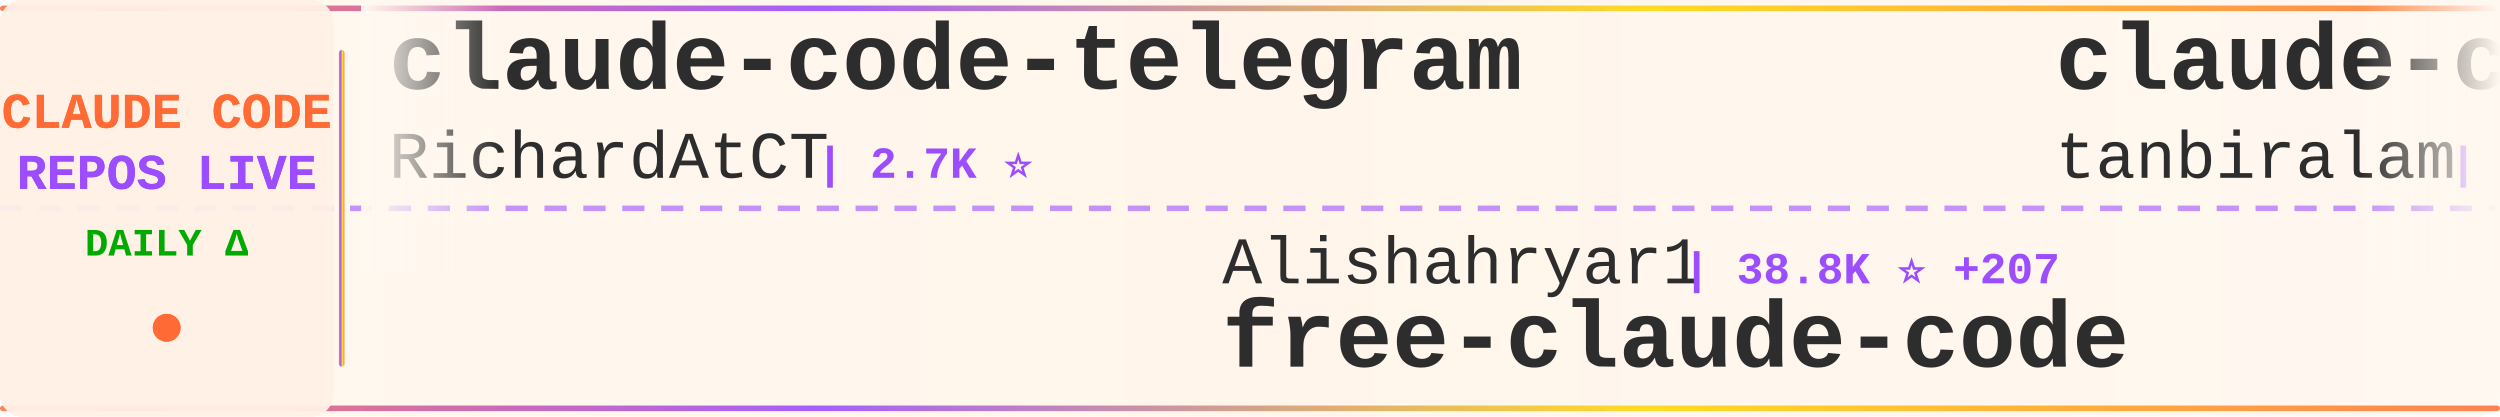
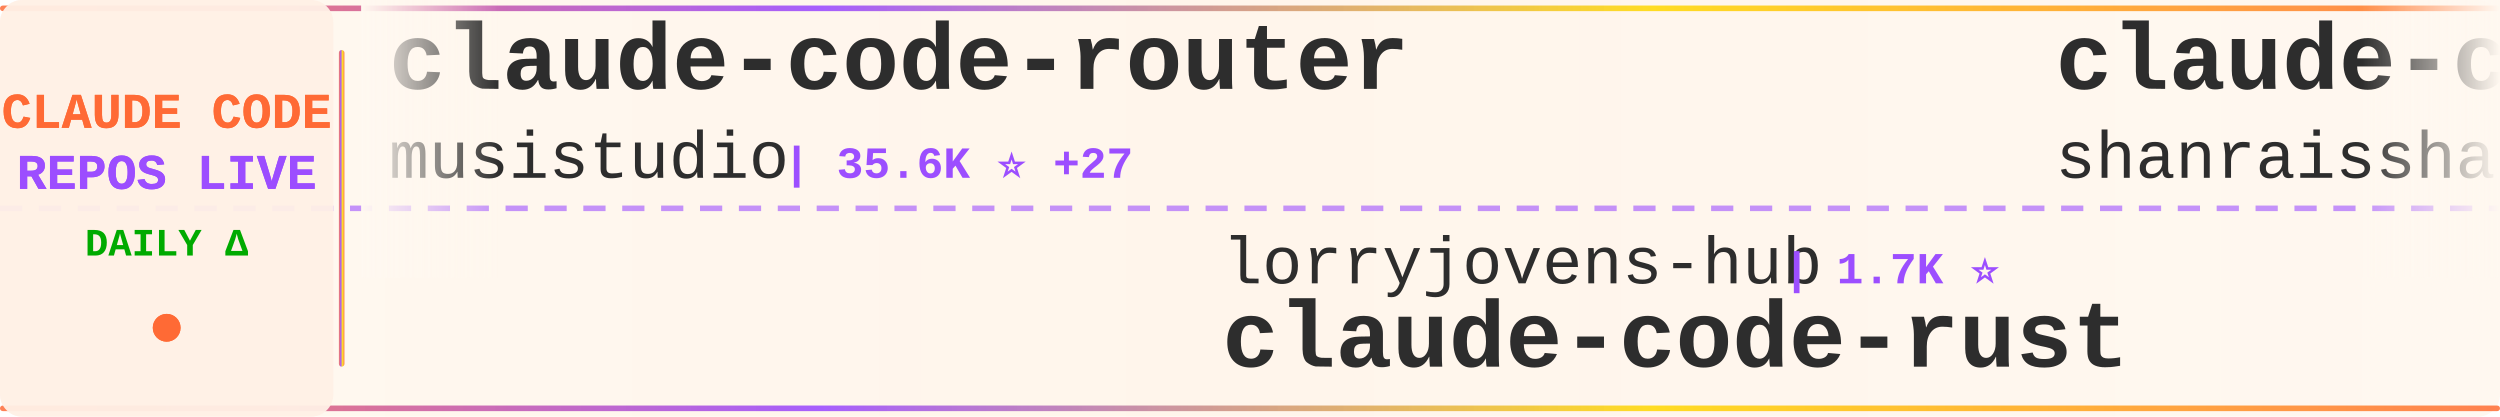
<svg xmlns="http://www.w3.org/2000/svg" width="900" height="150">
  <defs>
    <linearGradient id="tickerBg" x1="0%" y1="0%" x2="100%" y2="0%">
      <stop offset="0%" style="stop-color:#fff8f0;stop-opacity:0.98" />
      <stop offset="50%" style="stop-color:#fff5eb;stop-opacity:1" />
      <stop offset="100%" style="stop-color:#fff8f0;stop-opacity:0.98" />
    </linearGradient>
    <linearGradient id="borderGrad" x1="0%" y1="0%" x2="100%" y2="0%">
      <stop offset="0%" style="stop-color:#FF6B35;stop-opacity:0.85">
        <animate attributeName="stop-opacity" values="0.85;1;0.85" dur="2s" repeatCount="indefinite" />
      </stop>
      <stop offset="33%" style="stop-color:#9C4EFF;stop-opacity:0.9">
        <animate attributeName="stop-opacity" values="0.9;1;0.9" dur="2.2s" repeatCount="indefinite" />
      </stop>
      <stop offset="66%" style="stop-color:#FFD700;stop-opacity:0.85">
        <animate attributeName="stop-opacity" values="0.85;1;0.85" dur="1.8s" repeatCount="indefinite" />
      </stop>
      <stop offset="100%" style="stop-color:#FF6B35;stop-opacity:0.85">
        <animate attributeName="stop-opacity" values="0.85;1;0.85" dur="2s" repeatCount="indefinite" />
      </stop>
    </linearGradient>
    <filter id="textGlow">
      <feGaussianBlur stdDeviation="0.15" result="coloredBlur" />
      <feMerge>
        <feMergeNode in="coloredBlur" />
        <feMergeNode in="SourceGraphic" />
      </feMerge>
    </filter>
    <filter id="metricGlow">
      <feGaussianBlur stdDeviation="0.2" result="coloredBlur" />
      <feMerge>
        <feMergeNode in="coloredBlur" />
        <feMergeNode in="SourceGraphic" />
      </feMerge>
    </filter>
    <linearGradient id="leftFade" x1="0%" y1="0%" x2="100%" y2="0%">
      <stop offset="0%" style="stop-color:#fff8f0;stop-opacity:1" />
      <stop offset="100%" style="stop-color:#fff8f0;stop-opacity:0" />
    </linearGradient>
    <linearGradient id="rightFade" x1="0%" y1="0%" x2="100%" y2="0%">
      <stop offset="0%" style="stop-color:#fff8f0;stop-opacity:0" />
      <stop offset="100%" style="stop-color:#fff8f0;stop-opacity:1" />
    </linearGradient>
  </defs>
  <rect width="900" height="150" fill="url(#tickerBg)" rx="8" />
  <rect x="0" y="2" width="900" height="2" fill="url(#borderGrad)" rx="1" />
  <rect x="0" y="146" width="900" height="2" fill="url(#borderGrad)" rx="1" />
  <line x1="0" y1="75" x2="900" y2="75" stroke="#9C4EFF" stroke-width="2" stroke-dasharray="8 6" opacity="0.6" />
  <rect x="0" y="0" width="120" height="150" fill="#fff0e6" opacity="0.95" rx="8" />
  <text x="60" y="46" font-family="'Courier New', monospace" font-size="18" font-weight="bold" fill="#FF6B35" text-anchor="middle" filter="url(#textGlow)">
    CLAUDE CODE
  </text>
  <text x="60" y="68" font-family="'Courier New', monospace" font-size="18" font-weight="bold" fill="#9C4EFF" text-anchor="middle" filter="url(#textGlow)">
    REPOS LIVE
  </text>
  <text x="60" y="92" font-family="'Courier New', monospace" font-size="14" font-weight="bold" fill="#00aa00" text-anchor="middle">
    DAILY Δ
  </text>
  <circle cx="60" cy="118" r="5" fill="#FF6B35" filter="url(#metricGlow)">
    <animate attributeName="r" values="4;6;4" dur="1.5s" repeatCount="indefinite" />
    <animate attributeName="opacity" values="0.6;1;0.6" dur="1.5s" repeatCount="indefinite" />
  </circle>
  <rect x="122" y="18" width="2" height="114" fill="url(#borderGrad)" rx="1" />
  <clipPath id="tickerClip">
    <rect x="130" y="0" width="770" height="150" />
  </clipPath>
  <g clip-path="url(#tickerClip)">
    <g id="tickerItems">
      <animateTransform attributeName="transform" attributeType="XML" type="translate" from="0 0" to="-3000 0" dur="54s" repeatCount="indefinite" />
      <g transform="translate(0, 0)">
-         <text x="140" y="32" font-family="'Courier New', monospace" font-size="34" font-weight="bold" fill="#2d2d2d">claude-code-telegram</text>
-         <text x="140" y="64" font-family="'Courier New', monospace" font-size="24" font-weight="normal" fill="#2d2d2d" opacity="1.0">RichardAtCT</text>
-         <text x="294" y="64" font-family="'Courier New', monospace" font-size="16" font-weight="bold" fill="#9C4EFF"> | 2.7K ⭐</text>
+         <text x="140" y="32" font-family="'Courier New', monospace" font-size="34" font-weight="bold" fill="#2d2d2d">claude-code-router</text>
+         <text x="140" y="64" font-family="'Courier New', monospace" font-size="24" font-weight="normal" fill="#2d2d2d" opacity="1.0">musistudio</text>
+         <text x="282" y="64" font-family="'Courier New', monospace" font-size="16" font-weight="bold" fill="#9C4EFF"> | 35.6K ⭐ +27</text>
      </g>
      <g transform="translate(300, 0)">
-         <text x="140" y="102" font-family="'Courier New', monospace" font-size="24" font-weight="normal" fill="#2d2d2d" opacity="1.0">Alishahryar1</text>
-         <text x="306" y="102" font-family="'Courier New', monospace" font-size="16" font-weight="bold" fill="#9C4EFF"> | 38.8K ⭐ +207</text>
-         <text x="140" y="132" font-family="'Courier New', monospace" font-size="34" font-weight="bold" fill="#2d2d2d">free-claude-code</text>
+         <text x="140" y="102" font-family="'Courier New', monospace" font-size="24" font-weight="normal" fill="#2d2d2d" opacity="1.0">lorryjovens-hub</text>
+         <text x="342" y="102" font-family="'Courier New', monospace" font-size="16" font-weight="bold" fill="#9C4EFF"> | 1.7K ⭐</text>
+         <text x="140" y="132" font-family="'Courier New', monospace" font-size="34" font-weight="bold" fill="#2d2d2d">claude-code-rust</text>
      </g>
      <g transform="translate(600, 0)">
-         <text x="140" y="32" font-family="'Courier New', monospace" font-size="34" font-weight="bold" fill="#2d2d2d">claude-code</text>
-         <text x="140" y="64" font-family="'Courier New', monospace" font-size="24" font-weight="normal" fill="#2d2d2d" opacity="1.0">tanbiralam</text>
-         <text x="282" y="64" font-family="'Courier New', monospace" font-size="16" font-weight="bold" fill="#9C4EFF"> | 2.0K ⭐ +7</text>
+         <text x="140" y="32" font-family="'Courier New', monospace" font-size="34" font-weight="bold" fill="#2d2d2d">claude-code-best-practic...</text>
+         <text x="140" y="64" font-family="'Courier New', monospace" font-size="24" font-weight="normal" fill="#2d2d2d" opacity="1.0">shanraisshan</text>
+         <text x="306" y="64" font-family="'Courier New', monospace" font-size="16" font-weight="bold" fill="#9C4EFF"> | 62.1K ⭐ +85</text>
      </g>
      <g transform="translate(900, 0)">
-         <text x="140" y="102" font-family="'Courier New', monospace" font-size="24" font-weight="normal" fill="#2d2d2d" opacity="1.0">disler</text>
-         <text x="234" y="102" font-family="'Courier New', monospace" font-size="16" font-weight="bold" fill="#9C4EFF"> | 3.8K ⭐</text>
-         <text x="140" y="132" font-family="'Courier New', monospace" font-size="34" font-weight="bold" fill="#2d2d2d">claude-code-hooks-master...</text>
+         <text x="140" y="102" font-family="'Courier New', monospace" font-size="24" font-weight="normal" fill="#2d2d2d" opacity="1.0">multica-ai</text>
+         <text x="282" y="102" font-family="'Courier New', monospace" font-size="16" font-weight="bold" fill="#9C4EFF"> | 188.4K ⭐ +558</text>
+         <text x="140" y="132" font-family="'Courier New', monospace" font-size="34" font-weight="bold" fill="#2d2d2d">andrej-karpathy-skills</text>
      </g>
      <g transform="translate(1200, 0)">
-         <text x="140" y="32" font-family="'Courier New', monospace" font-size="34" font-weight="bold" fill="#2d2d2d">claude-coder</text>
-         <text x="140" y="64" font-family="'Courier New', monospace" font-size="24" font-weight="normal" fill="#2d2d2d" opacity="1.0">kodu-ai</text>
-         <text x="246" y="64" font-family="'Courier New', monospace" font-size="16" font-weight="bold" fill="#9C4EFF"> | 5.3K ⭐</text>
+         <text x="140" y="32" font-family="'Courier New', monospace" font-size="34" font-weight="bold" fill="#2d2d2d">claude-code-guide</text>
+         <text x="140" y="64" font-family="'Courier New', monospace" font-size="24" font-weight="normal" fill="#2d2d2d" opacity="1.0">zebbern</text>
+         <text x="246" y="64" font-family="'Courier New', monospace" font-size="16" font-weight="bold" fill="#9C4EFF"> | 4.4K ⭐ +3</text>
      </g>
      <g transform="translate(1500, 0)">
-         <text x="140" y="102" font-family="'Courier New', monospace" font-size="24" font-weight="normal" fill="#2d2d2d" opacity="1.0">Yeachan-Heo</text>
-         <text x="294" y="102" font-family="'Courier New', monospace" font-size="16" font-weight="bold" fill="#9C4EFF"> | 37.5K ⭐ +46</text>
-         <text x="140" y="132" font-family="'Courier New', monospace" font-size="34" font-weight="bold" fill="#2d2d2d">oh-my-claudecode</text>
+         <text x="140" y="102" font-family="'Courier New', monospace" font-size="24" font-weight="normal" fill="#2d2d2d" opacity="1.0">feiskyer</text>
+         <text x="258" y="102" font-family="'Courier New', monospace" font-size="16" font-weight="bold" fill="#9C4EFF"> | 1.6K ⭐ +1</text>
+         <text x="140" y="132" font-family="'Courier New', monospace" font-size="34" font-weight="bold" fill="#2d2d2d">claude-code-settings</text>
      </g>
      <g transform="translate(1800, 0)">
-         <text x="140" y="32" font-family="'Courier New', monospace" font-size="34" font-weight="bold" fill="#2d2d2d">claude-code</text>
-         <text x="140" y="64" font-family="'Courier New', monospace" font-size="24" font-weight="normal" fill="#2d2d2d" opacity="1.0">lowcortisolprogrammer</text>
-         <text x="414" y="64" font-family="'Courier New', monospace" font-size="16" font-weight="bold" fill="#9C4EFF"> | 170 ⭐</text>
+         <text x="140" y="32" font-family="'Courier New', monospace" font-size="34" font-weight="bold" fill="#2d2d2d">claude-code-hooks-master...</text>
+         <text x="140" y="64" font-family="'Courier New', monospace" font-size="24" font-weight="normal" fill="#2d2d2d" opacity="1.0">disler</text>
+         <text x="234" y="64" font-family="'Courier New', monospace" font-size="16" font-weight="bold" fill="#9C4EFF"> | 3.8K ⭐ +2</text>
      </g>
      <g transform="translate(2100, 0)">
-         <text x="140" y="102" font-family="'Courier New', monospace" font-size="24" font-weight="normal" fill="#2d2d2d" opacity="1.0">shareAI-lab</text>
-         <text x="294" y="102" font-family="'Courier New', monospace" font-size="16" font-weight="bold" fill="#9C4EFF"> | 70.0K ⭐ +164</text>
-         <text x="140" y="132" font-family="'Courier New', monospace" font-size="34" font-weight="bold" fill="#2d2d2d">learn-claude-code</text>
+         <text x="140" y="102" font-family="'Courier New', monospace" font-size="24" font-weight="normal" fill="#2d2d2d" opacity="1.0">isboyjc</text>
+         <text x="246" y="102" font-family="'Courier New', monospace" font-size="16" font-weight="bold" fill="#9C4EFF"> | 160 ⭐</text>
+         <text x="140" y="132" font-family="'Courier New', monospace" font-size="34" font-weight="bold" fill="#2d2d2d">claude-code</text>
      </g>
      <g transform="translate(2400, 0)">
-         <text x="140" y="32" font-family="'Courier New', monospace" font-size="34" font-weight="bold" fill="#2d2d2d">claude-code</text>
-         <text x="140" y="64" font-family="'Courier New', monospace" font-size="24" font-weight="normal" fill="#2d2d2d" opacity="1.0">Tinkeringg-Lab</text>
-         <text x="330" y="64" font-family="'Courier New', monospace" font-size="16" font-weight="bold" fill="#9C4EFF"> | 210 ⭐</text>
+         <text x="140" y="32" font-family="'Courier New', monospace" font-size="34" font-weight="bold" fill="#2d2d2d">awesome-claude-code</text>
+         <text x="140" y="64" font-family="'Courier New', monospace" font-size="24" font-weight="normal" fill="#2d2d2d" opacity="1.0">jqueryscript</text>
+         <text x="306" y="64" font-family="'Courier New', monospace" font-size="16" font-weight="bold" fill="#9C4EFF"> | 458 ⭐</text>
      </g>
      <g transform="translate(2700, 0)">
-         <text x="140" y="102" font-family="'Courier New', monospace" font-size="24" font-weight="normal" fill="#2d2d2d" opacity="1.0">anthropics</text>
-         <text x="282" y="102" font-family="'Courier New', monospace" font-size="16" font-weight="bold" fill="#9C4EFF"> | 5.5K ⭐ +15</text>
-         <text x="140" y="132" font-family="'Courier New', monospace" font-size="34" font-weight="bold" fill="#2d2d2d">claude-code-security-rev...</text>
+         <text x="140" y="102" font-family="'Courier New', monospace" font-size="24" font-weight="normal" fill="#2d2d2d" opacity="1.0">OrcaWhisper</text>
+         <text x="294" y="102" font-family="'Courier New', monospace" font-size="16" font-weight="bold" fill="#9C4EFF"> | 83 ⭐</text>
+         <text x="140" y="132" font-family="'Courier New', monospace" font-size="34" font-weight="bold" fill="#2d2d2d">Claude-Code</text>
      </g>
      <g transform="translate(3000, 0)">
-         <text x="140" y="32" font-family="'Courier New', monospace" font-size="34" font-weight="bold" fill="#2d2d2d">claude-code-telegram</text>
-         <text x="140" y="64" font-family="'Courier New', monospace" font-size="24" font-weight="normal" fill="#2d2d2d" opacity="1.0">RichardAtCT</text>
-         <text x="294" y="64" font-family="'Courier New', monospace" font-size="16" font-weight="bold" fill="#9C4EFF"> | 2.7K ⭐</text>
+         <text x="140" y="32" font-family="'Courier New', monospace" font-size="34" font-weight="bold" fill="#2d2d2d">claude-code-router</text>
+         <text x="140" y="64" font-family="'Courier New', monospace" font-size="24" font-weight="normal" fill="#2d2d2d" opacity="1.0">musistudio</text>
+         <text x="282" y="64" font-family="'Courier New', monospace" font-size="16" font-weight="bold" fill="#9C4EFF"> | 35.6K ⭐ +27</text>
      </g>
      <g transform="translate(3300, 0)">
-         <text x="140" y="102" font-family="'Courier New', monospace" font-size="24" font-weight="normal" fill="#2d2d2d" opacity="1.0">Alishahryar1</text>
-         <text x="306" y="102" font-family="'Courier New', monospace" font-size="16" font-weight="bold" fill="#9C4EFF"> | 38.8K ⭐ +207</text>
-         <text x="140" y="132" font-family="'Courier New', monospace" font-size="34" font-weight="bold" fill="#2d2d2d">free-claude-code</text>
+         <text x="140" y="102" font-family="'Courier New', monospace" font-size="24" font-weight="normal" fill="#2d2d2d" opacity="1.0">lorryjovens-hub</text>
+         <text x="342" y="102" font-family="'Courier New', monospace" font-size="16" font-weight="bold" fill="#9C4EFF"> | 1.7K ⭐</text>
+         <text x="140" y="132" font-family="'Courier New', monospace" font-size="34" font-weight="bold" fill="#2d2d2d">claude-code-rust</text>
      </g>
      <g transform="translate(3600, 0)">
-         <text x="140" y="32" font-family="'Courier New', monospace" font-size="34" font-weight="bold" fill="#2d2d2d">claude-code</text>
-         <text x="140" y="64" font-family="'Courier New', monospace" font-size="24" font-weight="normal" fill="#2d2d2d" opacity="1.0">tanbiralam</text>
-         <text x="282" y="64" font-family="'Courier New', monospace" font-size="16" font-weight="bold" fill="#9C4EFF"> | 2.0K ⭐ +7</text>
+         <text x="140" y="32" font-family="'Courier New', monospace" font-size="34" font-weight="bold" fill="#2d2d2d">claude-code-best-practic...</text>
+         <text x="140" y="64" font-family="'Courier New', monospace" font-size="24" font-weight="normal" fill="#2d2d2d" opacity="1.0">shanraisshan</text>
+         <text x="306" y="64" font-family="'Courier New', monospace" font-size="16" font-weight="bold" fill="#9C4EFF"> | 62.1K ⭐ +85</text>
      </g>
      <g transform="translate(3900, 0)">
-         <text x="140" y="102" font-family="'Courier New', monospace" font-size="24" font-weight="normal" fill="#2d2d2d" opacity="1.0">disler</text>
-         <text x="234" y="102" font-family="'Courier New', monospace" font-size="16" font-weight="bold" fill="#9C4EFF"> | 3.8K ⭐</text>
-         <text x="140" y="132" font-family="'Courier New', monospace" font-size="34" font-weight="bold" fill="#2d2d2d">claude-code-hooks-master...</text>
+         <text x="140" y="102" font-family="'Courier New', monospace" font-size="24" font-weight="normal" fill="#2d2d2d" opacity="1.0">multica-ai</text>
+         <text x="282" y="102" font-family="'Courier New', monospace" font-size="16" font-weight="bold" fill="#9C4EFF"> | 188.4K ⭐ +558</text>
+         <text x="140" y="132" font-family="'Courier New', monospace" font-size="34" font-weight="bold" fill="#2d2d2d">andrej-karpathy-skills</text>
      </g>
    </g>
  </g>
  <rect x="130" y="0" width="50" height="100" fill="url(#leftFade)" />
  <rect x="850" y="0" width="50" height="100" fill="url(#rightFade)" />
</svg>
